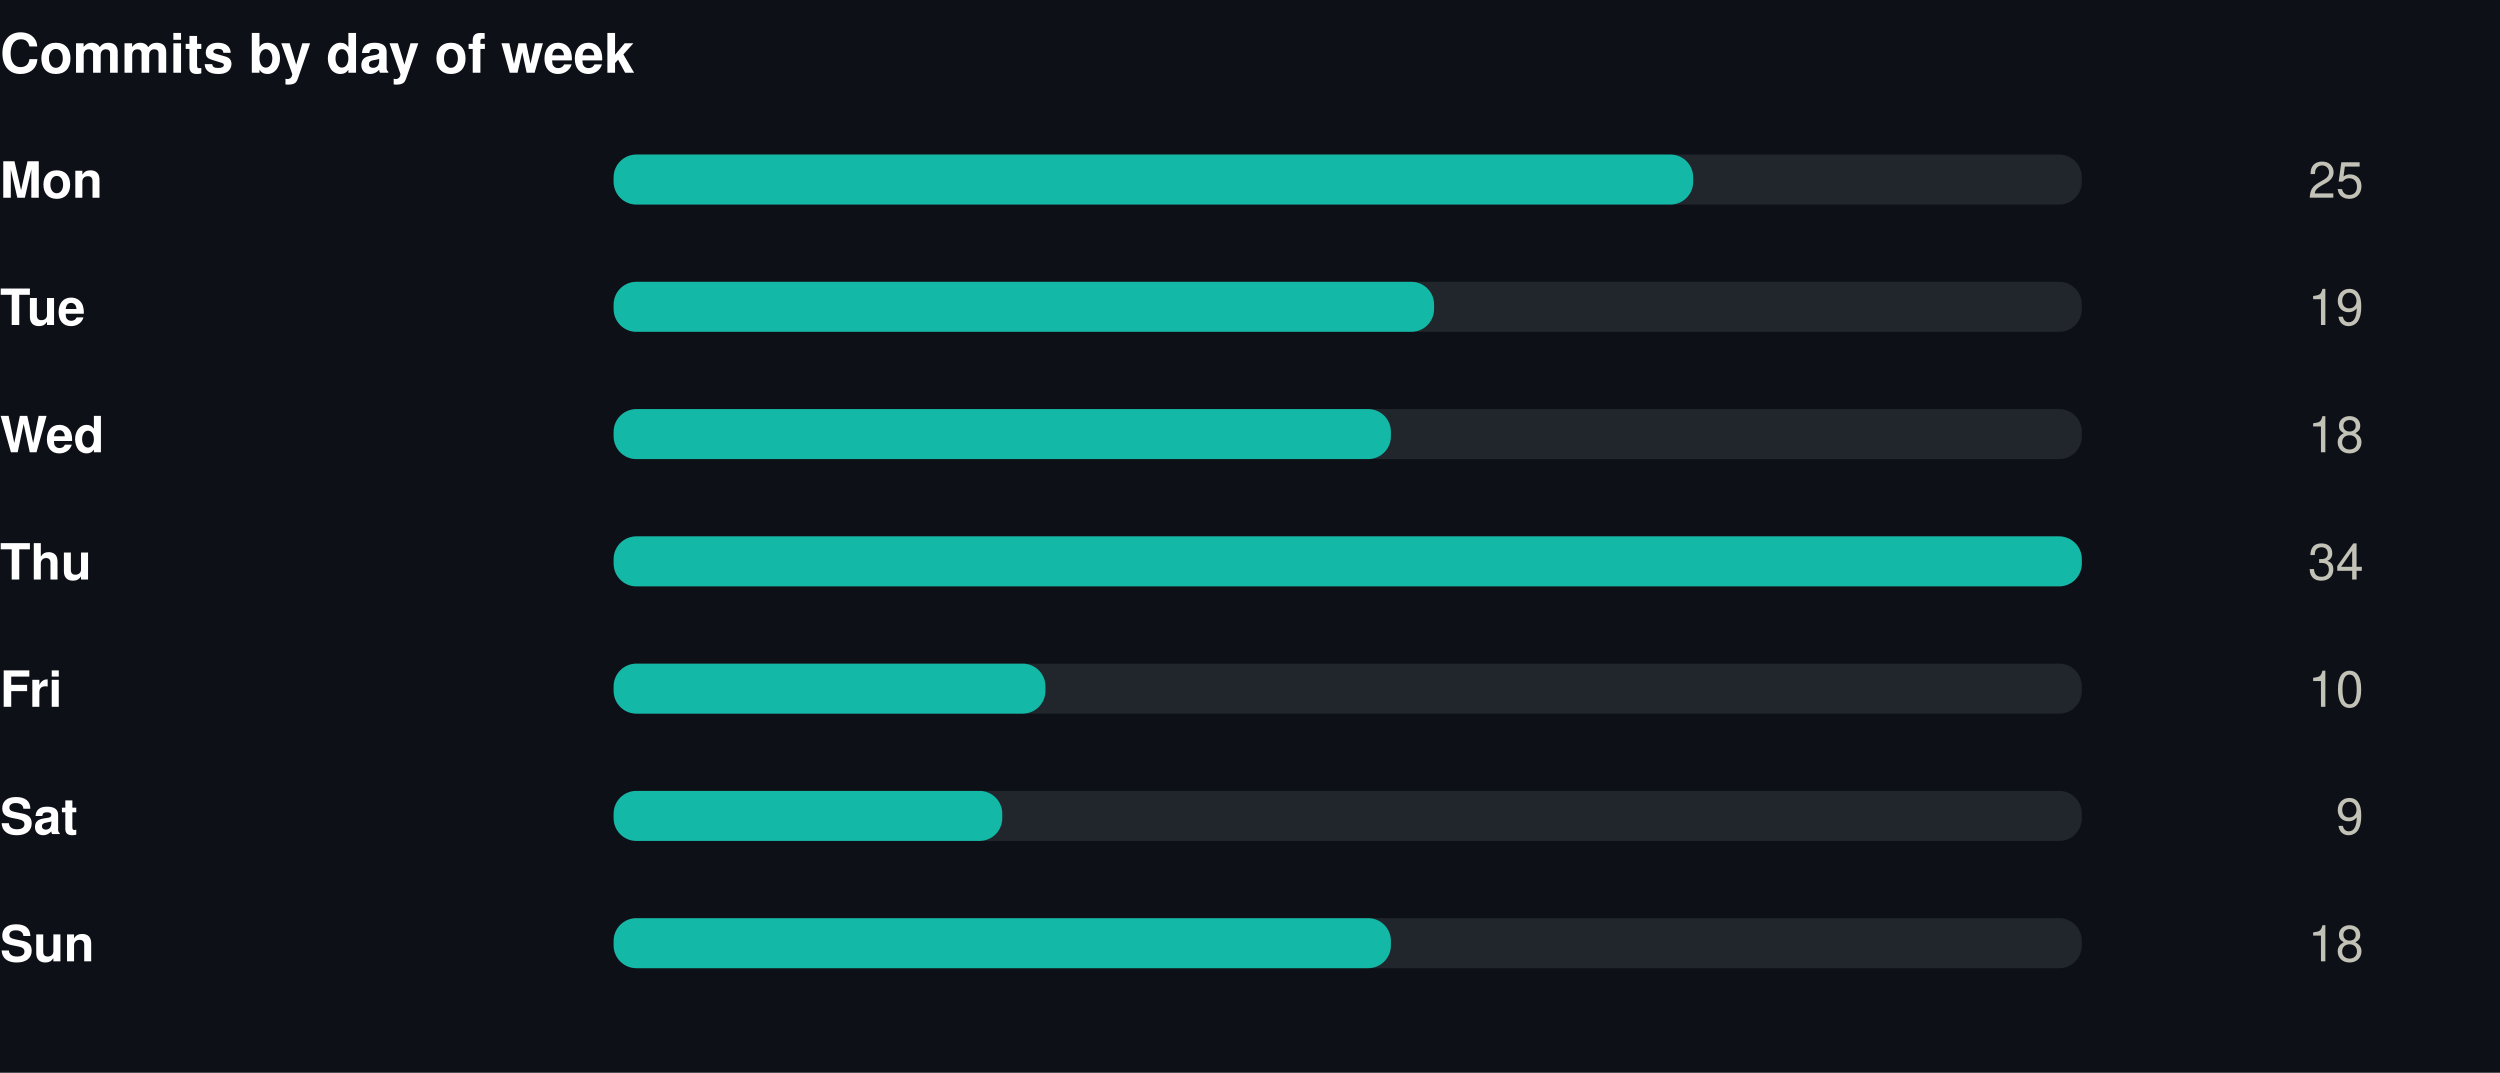
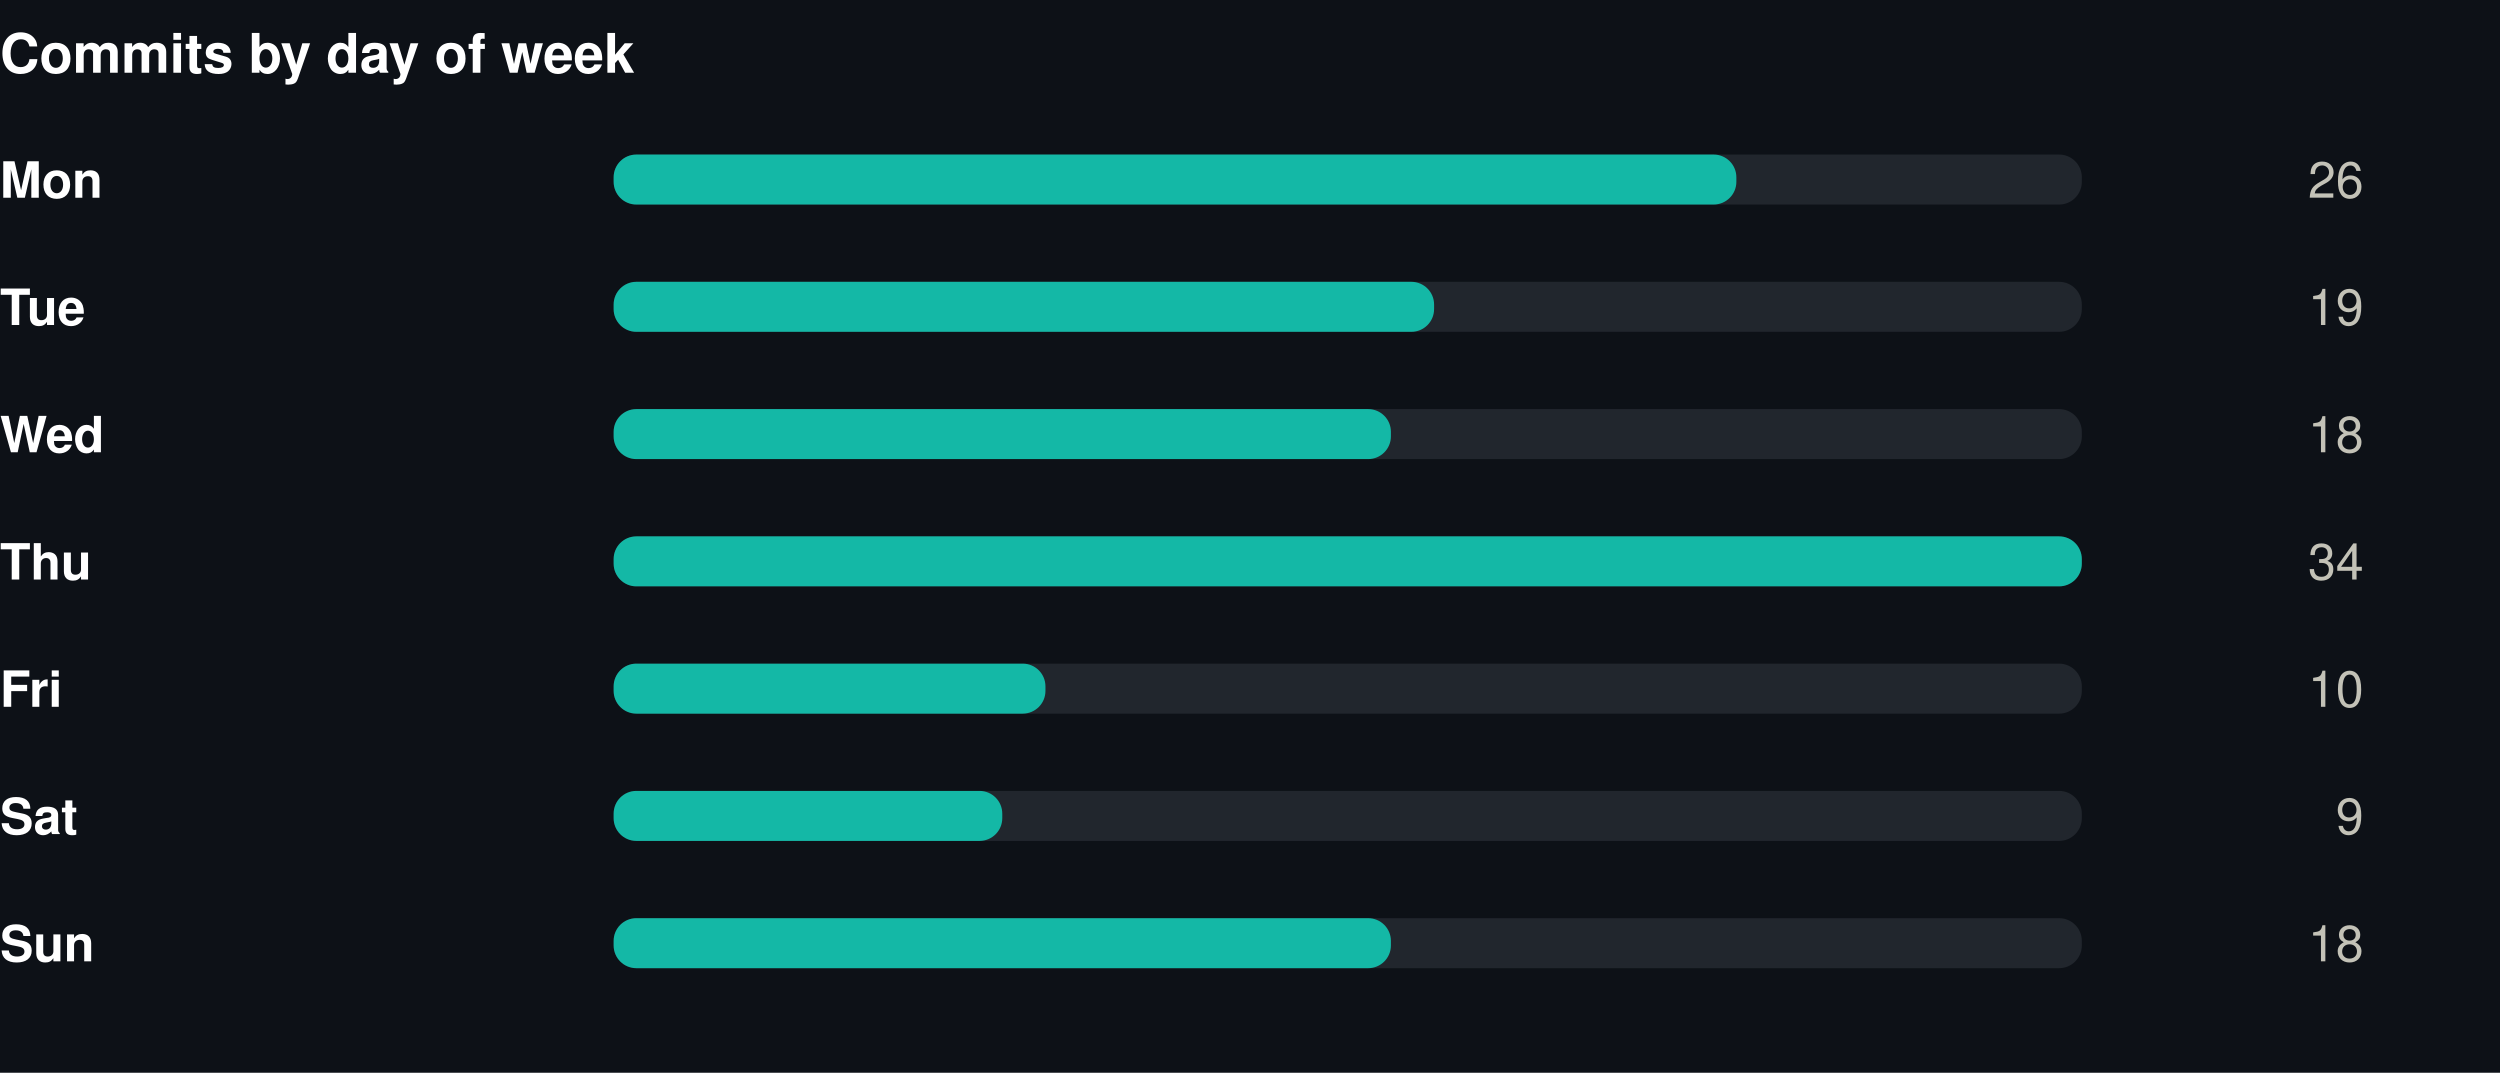
<svg xmlns="http://www.w3.org/2000/svg" width="550" height="236" viewBox="0 0 550 236" role="img">
  <rect width="550" height="236" fill="#0d1117" />
  <style>
@keyframes grow{from{transform:scaleX(0)}}
@keyframes rise{from{opacity:0;transform:translateY(9px)}}
@keyframes fade{from{opacity:0}}
@keyframes draw{to{stroke-dashoffset:0}}
.bar{transform-box:fill-box;transform-origin:left center;animation:grow .9s cubic-bezier(.22,1,.36,1) var(--d,0s) both}
.rise{animation:rise .7s cubic-bezier(.22,1,.36,1) var(--d,0s) both}
.fade{animation:fade .8s ease-out var(--d,0s) both}
.draw{animation:draw 1.7s ease-out .1s both}
@media (prefers-reduced-motion:reduce){
.bar,.rise,.fade,.draw{animation:none;transform:none;opacity:1;stroke-dashoffset:0}
}
</style>
  <g transform="translate(0,0)">
    <text x="0" y="16" font-family="-apple-system,BlinkMacSystemFont,'Segoe UI',Helvetica,Arial,sans-serif" font-size="12" font-weight="700" fill="#ffffff" text-anchor="start">Commits by day of week</text>
    <text x="0" y="43.5" font-family="-apple-system,BlinkMacSystemFont,'Segoe UI',Helvetica,Arial,sans-serif" font-size="11" font-weight="600" fill="#ffffff" text-anchor="start">Mon</text>
    <rect x="135" y="34" width="323" height="11" rx="5" fill="#21262d" />
-     <rect class="bar" style="--d:0.00s" x="135" y="34" width="237.5" height="11" rx="5" fill="#14b8a6" />
+     <rect class="bar" style="--d:0.00s" x="135" y="34" width="247.0" height="11" rx="5" fill="#14b8a6" />
    <g class="fade" style="--d:0.00s">
-       <text x="520" y="43.5" font-family="-apple-system,BlinkMacSystemFont,'Segoe UI',Helvetica,Arial,sans-serif" font-size="11" font-weight="400" fill="#c3c2b7" text-anchor="end">25</text>
+       <text x="520" y="43.5" font-family="-apple-system,BlinkMacSystemFont,'Segoe UI',Helvetica,Arial,sans-serif" font-size="11" font-weight="400" fill="#c3c2b7" text-anchor="end">26</text>
    </g>
    <text x="0" y="71.5" font-family="-apple-system,BlinkMacSystemFont,'Segoe UI',Helvetica,Arial,sans-serif" font-size="11" font-weight="600" fill="#ffffff" text-anchor="start">Tue</text>
    <rect x="135" y="62" width="323" height="11" rx="5" fill="#21262d" />
    <rect class="bar" style="--d:0.07s" x="135" y="62" width="180.5" height="11" rx="5" fill="#14b8a6" />
    <g class="fade" style="--d:0.07s">
      <text x="520" y="71.5" font-family="-apple-system,BlinkMacSystemFont,'Segoe UI',Helvetica,Arial,sans-serif" font-size="11" font-weight="400" fill="#c3c2b7" text-anchor="end">19</text>
    </g>
    <text x="0" y="99.5" font-family="-apple-system,BlinkMacSystemFont,'Segoe UI',Helvetica,Arial,sans-serif" font-size="11" font-weight="600" fill="#ffffff" text-anchor="start">Wed</text>
    <rect x="135" y="90" width="323" height="11" rx="5" fill="#21262d" />
    <rect class="bar" style="--d:0.14s" x="135" y="90" width="171.0" height="11" rx="5" fill="#14b8a6" />
    <g class="fade" style="--d:0.14s">
      <text x="520" y="99.5" font-family="-apple-system,BlinkMacSystemFont,'Segoe UI',Helvetica,Arial,sans-serif" font-size="11" font-weight="400" fill="#c3c2b7" text-anchor="end">18</text>
    </g>
    <text x="0" y="127.5" font-family="-apple-system,BlinkMacSystemFont,'Segoe UI',Helvetica,Arial,sans-serif" font-size="11" font-weight="600" fill="#ffffff" text-anchor="start">Thu</text>
    <rect x="135" y="118" width="323" height="11" rx="5" fill="#21262d" />
    <rect class="bar" style="--d:0.21s" x="135" y="118" width="323.0" height="11" rx="5" fill="#14b8a6" />
    <g class="fade" style="--d:0.21s">
      <text x="520" y="127.5" font-family="-apple-system,BlinkMacSystemFont,'Segoe UI',Helvetica,Arial,sans-serif" font-size="11" font-weight="400" fill="#c3c2b7" text-anchor="end">34</text>
    </g>
    <text x="0" y="155.5" font-family="-apple-system,BlinkMacSystemFont,'Segoe UI',Helvetica,Arial,sans-serif" font-size="11" font-weight="600" fill="#ffffff" text-anchor="start">Fri</text>
    <rect x="135" y="146" width="323" height="11" rx="5" fill="#21262d" />
    <rect class="bar" style="--d:0.28s" x="135" y="146" width="95.0" height="11" rx="5" fill="#14b8a6" />
    <g class="fade" style="--d:0.28s">
      <text x="520" y="155.5" font-family="-apple-system,BlinkMacSystemFont,'Segoe UI',Helvetica,Arial,sans-serif" font-size="11" font-weight="400" fill="#c3c2b7" text-anchor="end">10</text>
    </g>
    <text x="0" y="183.5" font-family="-apple-system,BlinkMacSystemFont,'Segoe UI',Helvetica,Arial,sans-serif" font-size="11" font-weight="600" fill="#ffffff" text-anchor="start">Sat</text>
    <rect x="135" y="174" width="323" height="11" rx="5" fill="#21262d" />
    <rect class="bar" style="--d:0.35s" x="135" y="174" width="85.5" height="11" rx="5" fill="#14b8a6" />
    <g class="fade" style="--d:0.35s">
      <text x="520" y="183.5" font-family="-apple-system,BlinkMacSystemFont,'Segoe UI',Helvetica,Arial,sans-serif" font-size="11" font-weight="400" fill="#c3c2b7" text-anchor="end">9</text>
    </g>
    <text x="0" y="211.5" font-family="-apple-system,BlinkMacSystemFont,'Segoe UI',Helvetica,Arial,sans-serif" font-size="11" font-weight="600" fill="#ffffff" text-anchor="start">Sun</text>
    <rect x="135" y="202" width="323" height="11" rx="5" fill="#21262d" />
    <rect class="bar" style="--d:0.42s" x="135" y="202" width="171.0" height="11" rx="5" fill="#14b8a6" />
    <g class="fade" style="--d:0.42s">
      <text x="520" y="211.5" font-family="-apple-system,BlinkMacSystemFont,'Segoe UI',Helvetica,Arial,sans-serif" font-size="11" font-weight="400" fill="#c3c2b7" text-anchor="end">18</text>
    </g>
  </g>
</svg>
